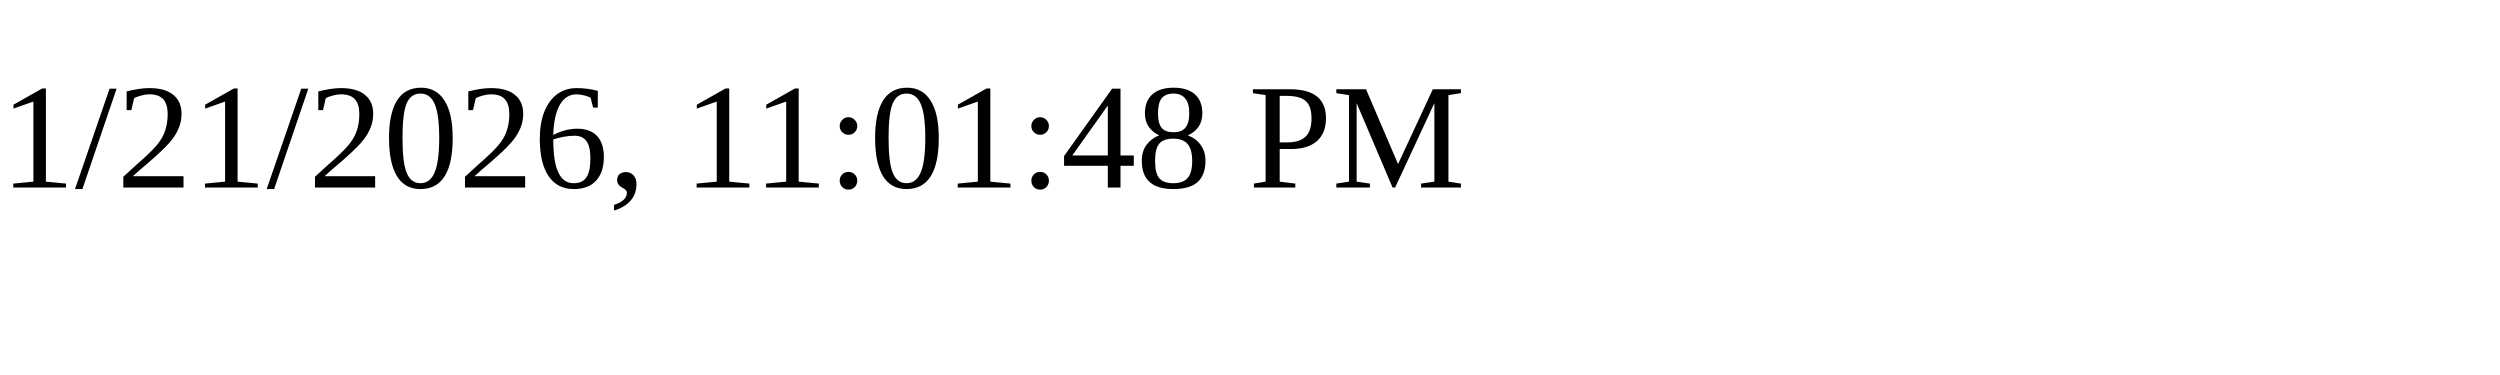
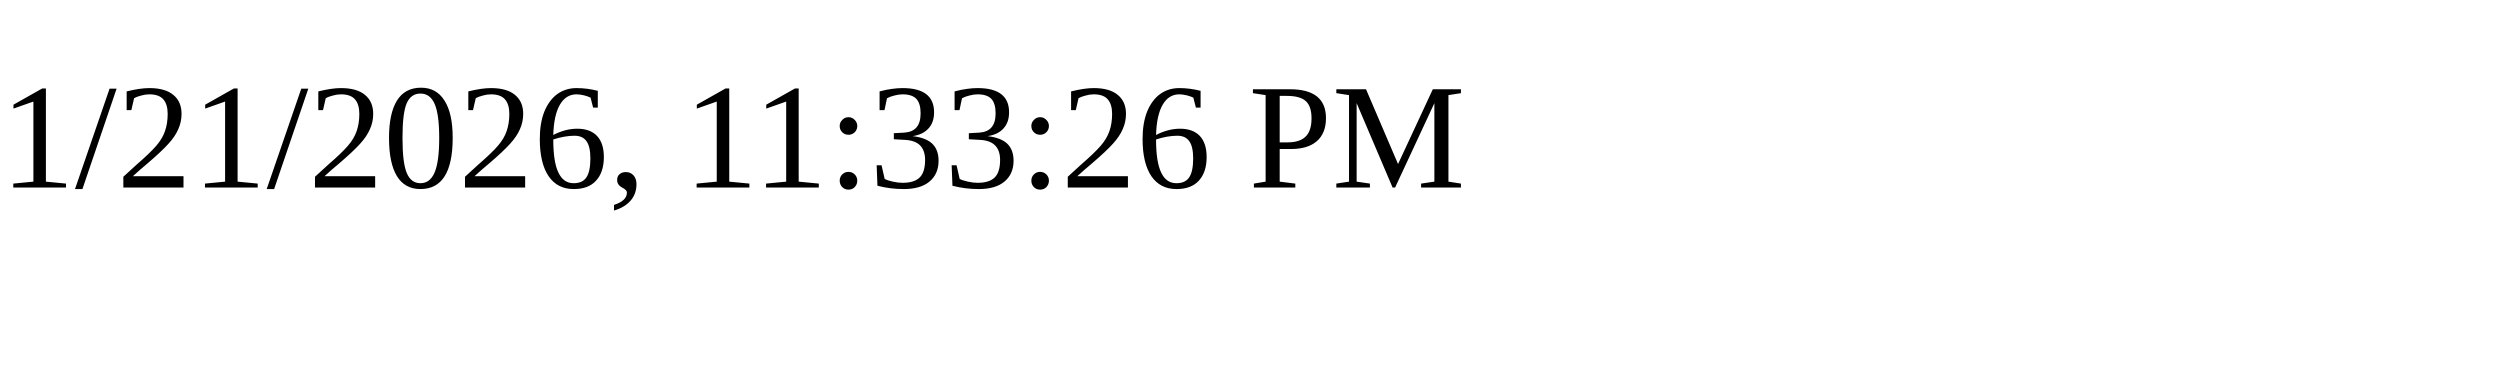
<svg xmlns="http://www.w3.org/2000/svg" height="30" width="200">
-   <text x="0" y="15">1/21/2026, 11:01:48 PM</text>
+   <text x="0" y="15">1/21/2026, 11:33:26 PM</text>
</svg>
